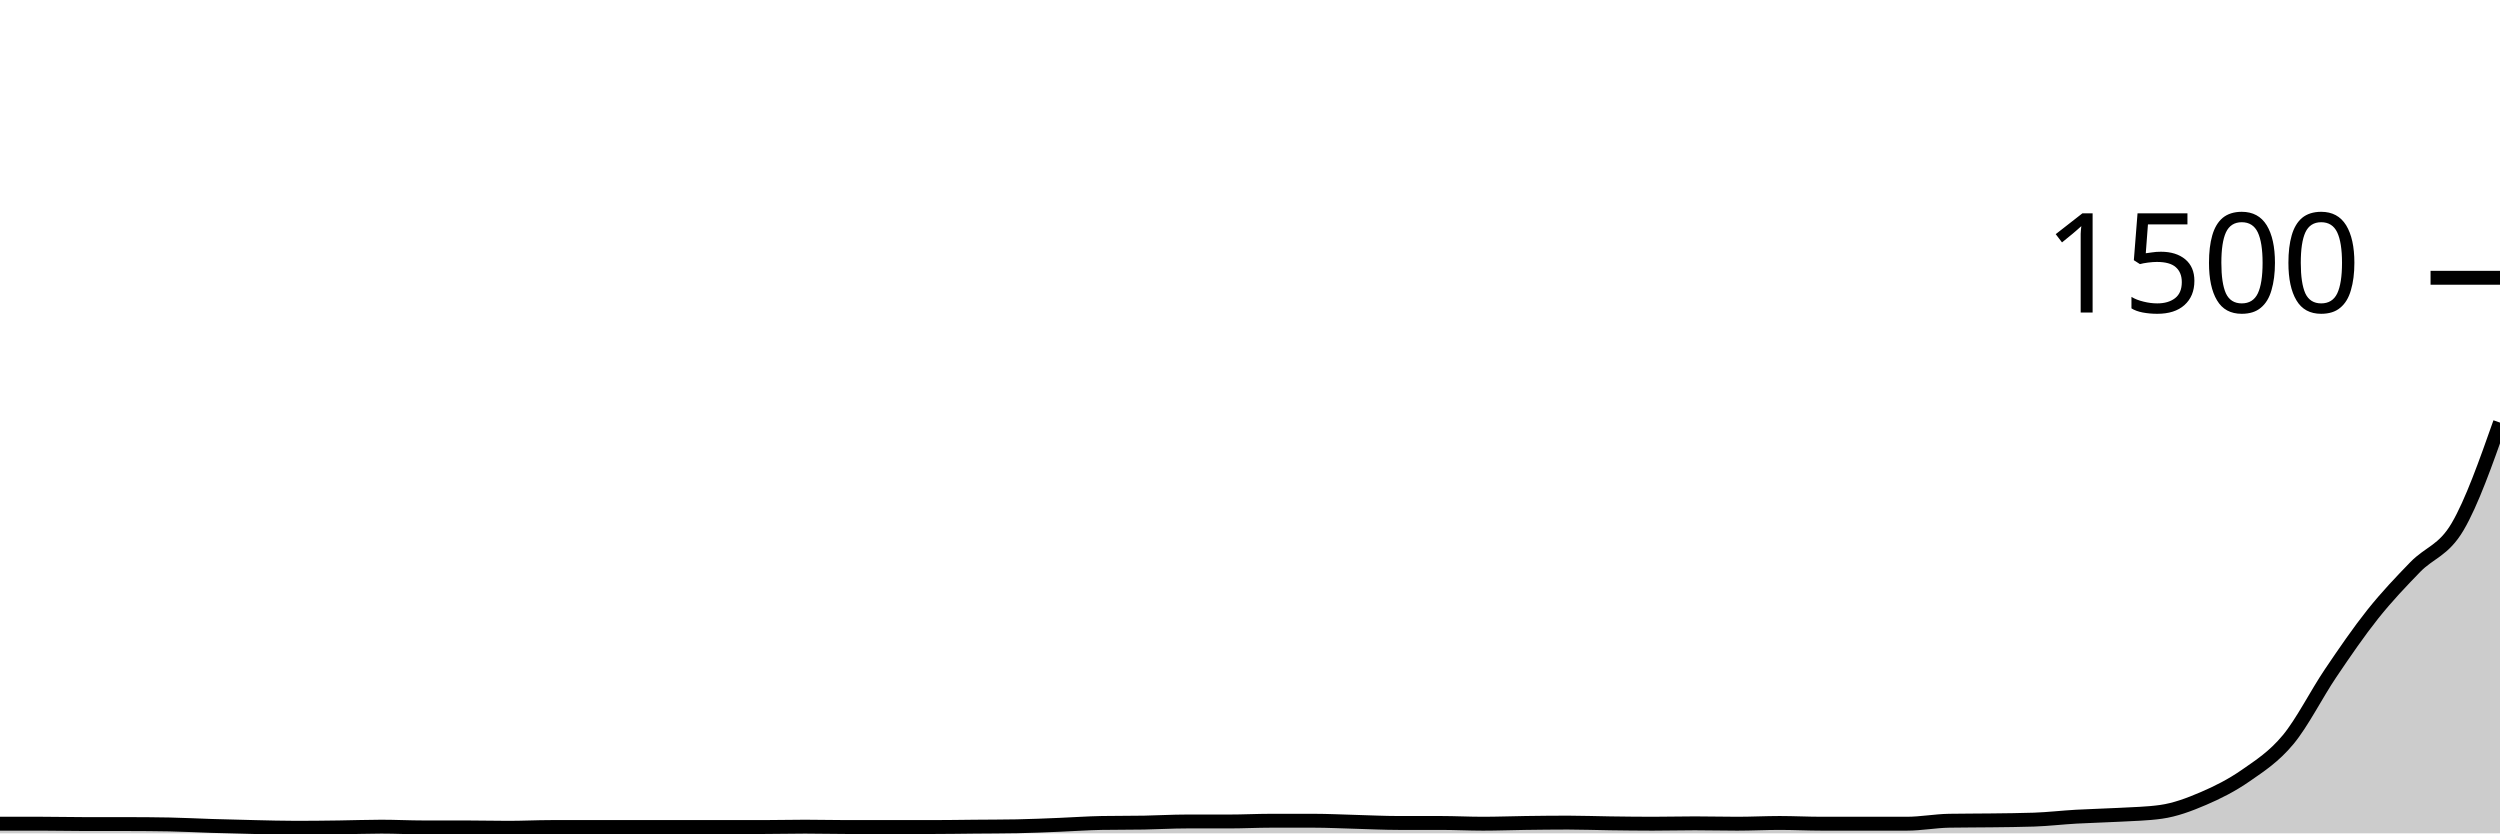
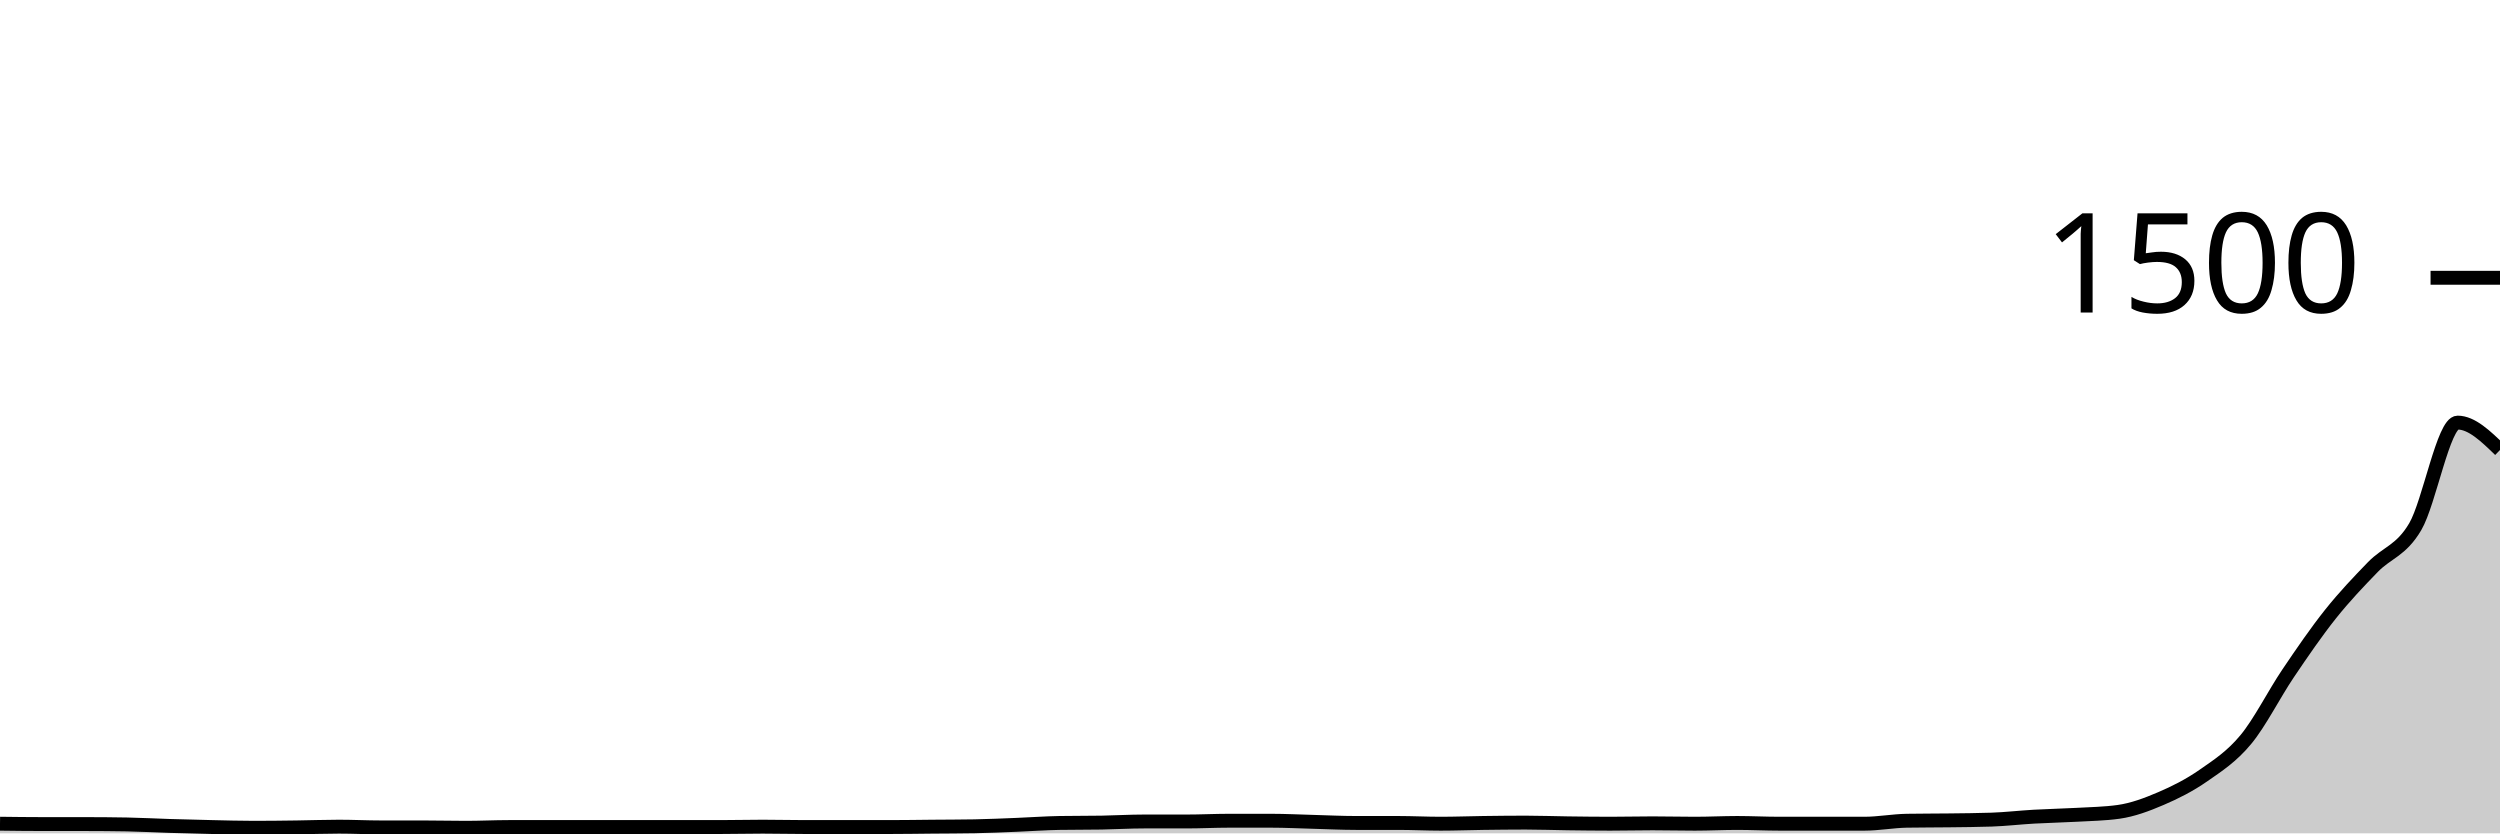
<svg xmlns="http://www.w3.org/2000/svg" viewBox="0 0 180 60">
  <g transform="translate(0,20)">
-     <path class="area" fill="rgba(0, 0, 0, 0.2)" d="M0,39.307C1.017,39.307,2.034,39.307,3.051,39.307C4.068,39.307,5.085,39.333,6.102,39.333C7.119,39.333,8.136,39.333,9.153,39.333C10.169,39.333,11.186,39.342,12.203,39.36C13.22,39.378,14.237,39.436,15.254,39.467C16.271,39.498,17.288,39.524,18.305,39.547C19.322,39.569,20.339,39.6,21.356,39.6C22.373,39.6,23.39,39.587,24.407,39.573C25.424,39.56,26.441,39.52,27.458,39.52C28.475,39.52,29.492,39.573,30.508,39.573C31.525,39.573,32.542,39.573,33.559,39.573C34.576,39.573,35.593,39.6,36.61,39.6C37.627,39.6,38.644,39.547,39.661,39.547C40.678,39.547,41.695,39.547,42.712,39.547C43.729,39.547,44.746,39.547,45.763,39.547C46.78,39.547,47.797,39.547,48.814,39.547C49.831,39.547,50.847,39.547,51.864,39.547C52.881,39.547,53.898,39.547,54.915,39.547C55.932,39.547,56.949,39.52,57.966,39.52C58.983,39.52,60,39.547,61.017,39.547C62.034,39.547,63.051,39.547,64.068,39.547C65.085,39.547,66.102,39.547,67.119,39.547C68.136,39.547,69.153,39.529,70.169,39.52C71.186,39.511,72.203,39.511,73.22,39.493C74.237,39.476,75.254,39.427,76.271,39.387C77.288,39.347,78.305,39.271,79.322,39.253C80.339,39.236,81.356,39.244,82.373,39.227C83.39,39.209,84.407,39.147,85.424,39.147C86.441,39.147,87.458,39.147,88.475,39.147C89.492,39.147,90.508,39.093,91.525,39.093C92.542,39.093,93.559,39.093,94.576,39.093C95.593,39.093,96.61,39.147,97.627,39.173C98.644,39.2,99.661,39.253,100.678,39.253C101.695,39.253,102.712,39.253,103.729,39.253C104.746,39.253,105.763,39.307,106.78,39.307C107.797,39.307,108.814,39.267,109.831,39.253C110.847,39.24,111.864,39.227,112.881,39.227C113.898,39.227,114.915,39.267,115.932,39.28C116.949,39.293,117.966,39.307,118.983,39.307C120,39.307,121.017,39.28,122.034,39.28C123.051,39.28,124.068,39.307,125.085,39.307C126.102,39.307,127.119,39.253,128.136,39.253C129.153,39.253,130.169,39.307,131.186,39.307C132.203,39.307,133.22,39.307,134.237,39.307C135.254,39.307,136.271,39.307,137.288,39.307C138.305,39.307,139.322,39.111,140.339,39.093C141.356,39.076,142.373,39.08,143.39,39.067C144.407,39.053,145.424,39.049,146.441,39.013C147.458,38.978,148.475,38.858,149.492,38.8C150.508,38.742,151.525,38.724,152.542,38.667C153.559,38.609,154.576,38.596,155.593,38.453C156.61,38.311,157.627,37.929,158.644,37.493C159.661,37.058,160.678,36.547,161.695,35.84C162.712,35.133,163.729,34.48,164.746,33.253C165.763,32.027,166.78,29.987,167.797,28.48C168.814,26.973,169.831,25.489,170.847,24.213C171.864,22.938,172.881,21.876,173.898,20.827C174.915,19.778,175.932,19.653,176.949,17.92C177.966,16.187,178.983,13.307,180,10.427L180,40C178.983,40,177.966,40,176.949,40C175.932,40,174.915,40,173.898,40C172.881,40,171.864,40,170.847,40C169.831,40,168.814,40,167.797,40C166.78,40,165.763,40,164.746,40C163.729,40,162.712,40,161.695,40C160.678,40,159.661,40,158.644,40C157.627,40,156.61,40,155.593,40C154.576,40,153.559,40,152.542,40C151.525,40,150.508,40,149.492,40C148.475,40,147.458,40,146.441,40C145.424,40,144.407,40,143.39,40C142.373,40,141.356,40,140.339,40C139.322,40,138.305,40,137.288,40C136.271,40,135.254,40,134.237,40C133.22,40,132.203,40,131.186,40C130.169,40,129.153,40,128.136,40C127.119,40,126.102,40,125.085,40C124.068,40,123.051,40,122.034,40C121.017,40,120,40,118.983,40C117.966,40,116.949,40,115.932,40C114.915,40,113.898,40,112.881,40C111.864,40,110.847,40,109.831,40C108.814,40,107.797,40,106.78,40C105.763,40,104.746,40,103.729,40C102.712,40,101.695,40,100.678,40C99.661,40,98.644,40,97.627,40C96.61,40,95.593,40,94.576,40C93.559,40,92.542,40,91.525,40C90.508,40,89.492,40,88.475,40C87.458,40,86.441,40,85.424,40C84.407,40,83.39,40,82.373,40C81.356,40,80.339,40,79.322,40C78.305,40,77.288,40,76.271,40C75.254,40,74.237,40,73.22,40C72.203,40,71.186,40,70.169,40C69.153,40,68.136,40,67.119,40C66.102,40,65.085,40,64.068,40C63.051,40,62.034,40,61.017,40C60,40,58.983,40,57.966,40C56.949,40,55.932,40,54.915,40C53.898,40,52.881,40,51.864,40C50.847,40,49.831,40,48.814,40C47.797,40,46.78,40,45.763,40C44.746,40,43.729,40,42.712,40C41.695,40,40.678,40,39.661,40C38.644,40,37.627,40,36.61,40C35.593,40,34.576,40,33.559,40C32.542,40,31.525,40,30.508,40C29.492,40,28.475,40,27.458,40C26.441,40,25.424,40,24.407,40C23.39,40,22.373,40,21.356,40C20.339,40,19.322,40,18.305,40C17.288,40,16.271,40,15.254,40C14.237,40,13.22,40,12.203,40C11.186,40,10.169,40,9.153,40C8.136,40,7.119,40,6.102,40C5.085,40,4.068,40,3.051,40C2.034,40,1.017,40,0,40Z" />
-     <path class="line" stroke="black" fill="none" d="M0,39.307C1.017,39.307,2.034,39.307,3.051,39.307C4.068,39.307,5.085,39.333,6.102,39.333C7.119,39.333,8.136,39.333,9.153,39.333C10.169,39.333,11.186,39.342,12.203,39.36C13.22,39.378,14.237,39.436,15.254,39.467C16.271,39.498,17.288,39.524,18.305,39.547C19.322,39.569,20.339,39.6,21.356,39.6C22.373,39.6,23.39,39.587,24.407,39.573C25.424,39.56,26.441,39.52,27.458,39.52C28.475,39.52,29.492,39.573,30.508,39.573C31.525,39.573,32.542,39.573,33.559,39.573C34.576,39.573,35.593,39.6,36.61,39.6C37.627,39.6,38.644,39.547,39.661,39.547C40.678,39.547,41.695,39.547,42.712,39.547C43.729,39.547,44.746,39.547,45.763,39.547C46.78,39.547,47.797,39.547,48.814,39.547C49.831,39.547,50.847,39.547,51.864,39.547C52.881,39.547,53.898,39.547,54.915,39.547C55.932,39.547,56.949,39.52,57.966,39.52C58.983,39.52,60,39.547,61.017,39.547C62.034,39.547,63.051,39.547,64.068,39.547C65.085,39.547,66.102,39.547,67.119,39.547C68.136,39.547,69.153,39.529,70.169,39.52C71.186,39.511,72.203,39.511,73.22,39.493C74.237,39.476,75.254,39.427,76.271,39.387C77.288,39.347,78.305,39.271,79.322,39.253C80.339,39.236,81.356,39.244,82.373,39.227C83.39,39.209,84.407,39.147,85.424,39.147C86.441,39.147,87.458,39.147,88.475,39.147C89.492,39.147,90.508,39.093,91.525,39.093C92.542,39.093,93.559,39.093,94.576,39.093C95.593,39.093,96.61,39.147,97.627,39.173C98.644,39.2,99.661,39.253,100.678,39.253C101.695,39.253,102.712,39.253,103.729,39.253C104.746,39.253,105.763,39.307,106.78,39.307C107.797,39.307,108.814,39.267,109.831,39.253C110.847,39.24,111.864,39.227,112.881,39.227C113.898,39.227,114.915,39.267,115.932,39.28C116.949,39.293,117.966,39.307,118.983,39.307C120,39.307,121.017,39.28,122.034,39.28C123.051,39.28,124.068,39.307,125.085,39.307C126.102,39.307,127.119,39.253,128.136,39.253C129.153,39.253,130.169,39.307,131.186,39.307C132.203,39.307,133.22,39.307,134.237,39.307C135.254,39.307,136.271,39.307,137.288,39.307C138.305,39.307,139.322,39.111,140.339,39.093C141.356,39.076,142.373,39.08,143.39,39.067C144.407,39.053,145.424,39.049,146.441,39.013C147.458,38.978,148.475,38.858,149.492,38.8C150.508,38.742,151.525,38.724,152.542,38.667C153.559,38.609,154.576,38.596,155.593,38.453C156.61,38.311,157.627,37.929,158.644,37.493C159.661,37.058,160.678,36.547,161.695,35.84C162.712,35.133,163.729,34.48,164.746,33.253C165.763,32.027,166.78,29.987,167.797,28.48C168.814,26.973,169.831,25.489,170.847,24.213C171.864,22.938,172.881,21.876,173.898,20.827C174.915,19.778,175.932,19.653,176.949,17.92C177.966,16.187,178.983,13.307,180,10.427" />
+     <path class="area" fill="rgba(0, 0, 0, 0.2)" d="M0,39.307C1.017,39.32,2.034,39.333,3.051,39.333C4.068,39.333,5.085,39.333,6.102,39.333C7.119,39.333,8.136,39.342,9.153,39.36C10.169,39.378,11.186,39.436,12.203,39.467C13.22,39.498,14.237,39.524,15.254,39.547C16.271,39.569,17.288,39.6,18.305,39.6C19.322,39.6,20.339,39.587,21.356,39.573C22.373,39.56,23.39,39.52,24.407,39.52C25.424,39.52,26.441,39.573,27.458,39.573C28.475,39.573,29.492,39.573,30.508,39.573C31.525,39.573,32.542,39.6,33.559,39.6C34.576,39.6,35.593,39.547,36.61,39.547C37.627,39.547,38.644,39.547,39.661,39.547C40.678,39.547,41.695,39.547,42.712,39.547C43.729,39.547,44.746,39.547,45.763,39.547C46.78,39.547,47.797,39.547,48.814,39.547C49.831,39.547,50.847,39.547,51.864,39.547C52.881,39.547,53.898,39.52,54.915,39.52C55.932,39.52,56.949,39.547,57.966,39.547C58.983,39.547,60,39.547,61.017,39.547C62.034,39.547,63.051,39.547,64.068,39.547C65.085,39.547,66.102,39.529,67.119,39.52C68.136,39.511,69.153,39.511,70.169,39.493C71.186,39.476,72.203,39.427,73.22,39.387C74.237,39.347,75.254,39.271,76.271,39.253C77.288,39.236,78.305,39.244,79.322,39.227C80.339,39.209,81.356,39.147,82.373,39.147C83.39,39.147,84.407,39.147,85.424,39.147C86.441,39.147,87.458,39.093,88.475,39.093C89.492,39.093,90.508,39.093,91.525,39.093C92.542,39.093,93.559,39.147,94.576,39.173C95.593,39.2,96.61,39.253,97.627,39.253C98.644,39.253,99.661,39.253,100.678,39.253C101.695,39.253,102.712,39.307,103.729,39.307C104.746,39.307,105.763,39.267,106.78,39.253C107.797,39.24,108.814,39.227,109.831,39.227C110.847,39.227,111.864,39.267,112.881,39.28C113.898,39.293,114.915,39.307,115.932,39.307C116.949,39.307,117.966,39.28,118.983,39.28C120,39.28,121.017,39.307,122.034,39.307C123.051,39.307,124.068,39.253,125.085,39.253C126.102,39.253,127.119,39.307,128.136,39.307C129.153,39.307,130.169,39.307,131.186,39.307C132.203,39.307,133.22,39.307,134.237,39.307C135.254,39.307,136.271,39.111,137.288,39.093C138.305,39.076,139.322,39.08,140.339,39.067C141.356,39.053,142.373,39.049,143.39,39.013C144.407,38.978,145.424,38.858,146.441,38.8C147.458,38.742,148.475,38.724,149.492,38.667C150.508,38.609,151.525,38.596,152.542,38.453C153.559,38.311,154.576,37.929,155.593,37.493C156.61,37.058,157.627,36.547,158.644,35.84C159.661,35.133,160.678,34.48,161.695,33.253C162.712,32.027,163.729,29.987,164.746,28.48C165.763,26.973,166.78,25.489,167.797,24.213C168.814,22.938,169.831,21.876,170.847,20.827C171.864,19.778,172.881,19.653,173.898,17.92C174.915,16.187,175.932,10.427,176.949,10.427C177.966,10.427,178.983,11.413,180,12.4L180,40C178.983,40,177.966,40,176.949,40C175.932,40,174.915,40,173.898,40C172.881,40,171.864,40,170.847,40C169.831,40,168.814,40,167.797,40C166.78,40,165.763,40,164.746,40C163.729,40,162.712,40,161.695,40C160.678,40,159.661,40,158.644,40C157.627,40,156.61,40,155.593,40C154.576,40,153.559,40,152.542,40C151.525,40,150.508,40,149.492,40C148.475,40,147.458,40,146.441,40C145.424,40,144.407,40,143.39,40C142.373,40,141.356,40,140.339,40C139.322,40,138.305,40,137.288,40C136.271,40,135.254,40,134.237,40C133.22,40,132.203,40,131.186,40C130.169,40,129.153,40,128.136,40C127.119,40,126.102,40,125.085,40C124.068,40,123.051,40,122.034,40C121.017,40,120,40,118.983,40C117.966,40,116.949,40,115.932,40C114.915,40,113.898,40,112.881,40C111.864,40,110.847,40,109.831,40C108.814,40,107.797,40,106.78,40C105.763,40,104.746,40,103.729,40C102.712,40,101.695,40,100.678,40C99.661,40,98.644,40,97.627,40C96.61,40,95.593,40,94.576,40C93.559,40,92.542,40,91.525,40C90.508,40,89.492,40,88.475,40C87.458,40,86.441,40,85.424,40C84.407,40,83.39,40,82.373,40C81.356,40,80.339,40,79.322,40C78.305,40,77.288,40,76.271,40C75.254,40,74.237,40,73.22,40C72.203,40,71.186,40,70.169,40C69.153,40,68.136,40,67.119,40C66.102,40,65.085,40,64.068,40C63.051,40,62.034,40,61.017,40C60,40,58.983,40,57.966,40C56.949,40,55.932,40,54.915,40C53.898,40,52.881,40,51.864,40C50.847,40,49.831,40,48.814,40C47.797,40,46.78,40,45.763,40C44.746,40,43.729,40,42.712,40C41.695,40,40.678,40,39.661,40C38.644,40,37.627,40,36.61,40C35.593,40,34.576,40,33.559,40C32.542,40,31.525,40,30.508,40C29.492,40,28.475,40,27.458,40C26.441,40,25.424,40,24.407,40C23.39,40,22.373,40,21.356,40C20.339,40,19.322,40,18.305,40C17.288,40,16.271,40,15.254,40C14.237,40,13.22,40,12.203,40C11.186,40,10.169,40,9.153,40C8.136,40,7.119,40,6.102,40C5.085,40,4.068,40,3.051,40C2.034,40,1.017,40,0,40Z" />
+     <path class="line" stroke="black" fill="none" d="M0,39.307C1.017,39.32,2.034,39.333,3.051,39.333C4.068,39.333,5.085,39.333,6.102,39.333C7.119,39.333,8.136,39.342,9.153,39.36C10.169,39.378,11.186,39.436,12.203,39.467C13.22,39.498,14.237,39.524,15.254,39.547C16.271,39.569,17.288,39.6,18.305,39.6C19.322,39.6,20.339,39.587,21.356,39.573C22.373,39.56,23.39,39.52,24.407,39.52C25.424,39.52,26.441,39.573,27.458,39.573C28.475,39.573,29.492,39.573,30.508,39.573C31.525,39.573,32.542,39.6,33.559,39.6C34.576,39.6,35.593,39.547,36.61,39.547C37.627,39.547,38.644,39.547,39.661,39.547C40.678,39.547,41.695,39.547,42.712,39.547C43.729,39.547,44.746,39.547,45.763,39.547C46.78,39.547,47.797,39.547,48.814,39.547C49.831,39.547,50.847,39.547,51.864,39.547C52.881,39.547,53.898,39.52,54.915,39.52C55.932,39.52,56.949,39.547,57.966,39.547C58.983,39.547,60,39.547,61.017,39.547C62.034,39.547,63.051,39.547,64.068,39.547C65.085,39.547,66.102,39.529,67.119,39.52C68.136,39.511,69.153,39.511,70.169,39.493C71.186,39.476,72.203,39.427,73.22,39.387C74.237,39.347,75.254,39.271,76.271,39.253C77.288,39.236,78.305,39.244,79.322,39.227C80.339,39.209,81.356,39.147,82.373,39.147C83.39,39.147,84.407,39.147,85.424,39.147C86.441,39.147,87.458,39.093,88.475,39.093C89.492,39.093,90.508,39.093,91.525,39.093C92.542,39.093,93.559,39.147,94.576,39.173C95.593,39.2,96.61,39.253,97.627,39.253C98.644,39.253,99.661,39.253,100.678,39.253C101.695,39.253,102.712,39.307,103.729,39.307C104.746,39.307,105.763,39.267,106.78,39.253C107.797,39.24,108.814,39.227,109.831,39.227C110.847,39.227,111.864,39.267,112.881,39.28C113.898,39.293,114.915,39.307,115.932,39.307C116.949,39.307,117.966,39.28,118.983,39.28C120,39.28,121.017,39.307,122.034,39.307C123.051,39.307,124.068,39.253,125.085,39.253C126.102,39.253,127.119,39.307,128.136,39.307C129.153,39.307,130.169,39.307,131.186,39.307C132.203,39.307,133.22,39.307,134.237,39.307C135.254,39.307,136.271,39.111,137.288,39.093C138.305,39.076,139.322,39.08,140.339,39.067C141.356,39.053,142.373,39.049,143.39,39.013C144.407,38.978,145.424,38.858,146.441,38.8C147.458,38.742,148.475,38.724,149.492,38.667C150.508,38.609,151.525,38.596,152.542,38.453C153.559,38.311,154.576,37.929,155.593,37.493C156.61,37.058,157.627,36.547,158.644,35.84C159.661,35.133,160.678,34.48,161.695,33.253C162.712,32.027,163.729,29.987,164.746,28.48C165.763,26.973,166.78,25.489,167.797,24.213C168.814,22.938,169.831,21.876,170.847,20.827C171.864,19.778,172.881,19.653,173.898,17.92C174.915,16.187,175.932,10.427,176.949,10.427C177.966,10.427,178.983,11.413,180,12.4" />
    <path class="axis-ceiling" stroke-width="1" stroke="black" fill="none" d="M175,0L180,0" />
    <text class="axis-ceiling-label" font-family="sans-serif" text-anchor="end" font-size="10px" x="170" y="2.5">1500</text>
  </g>
</svg>
